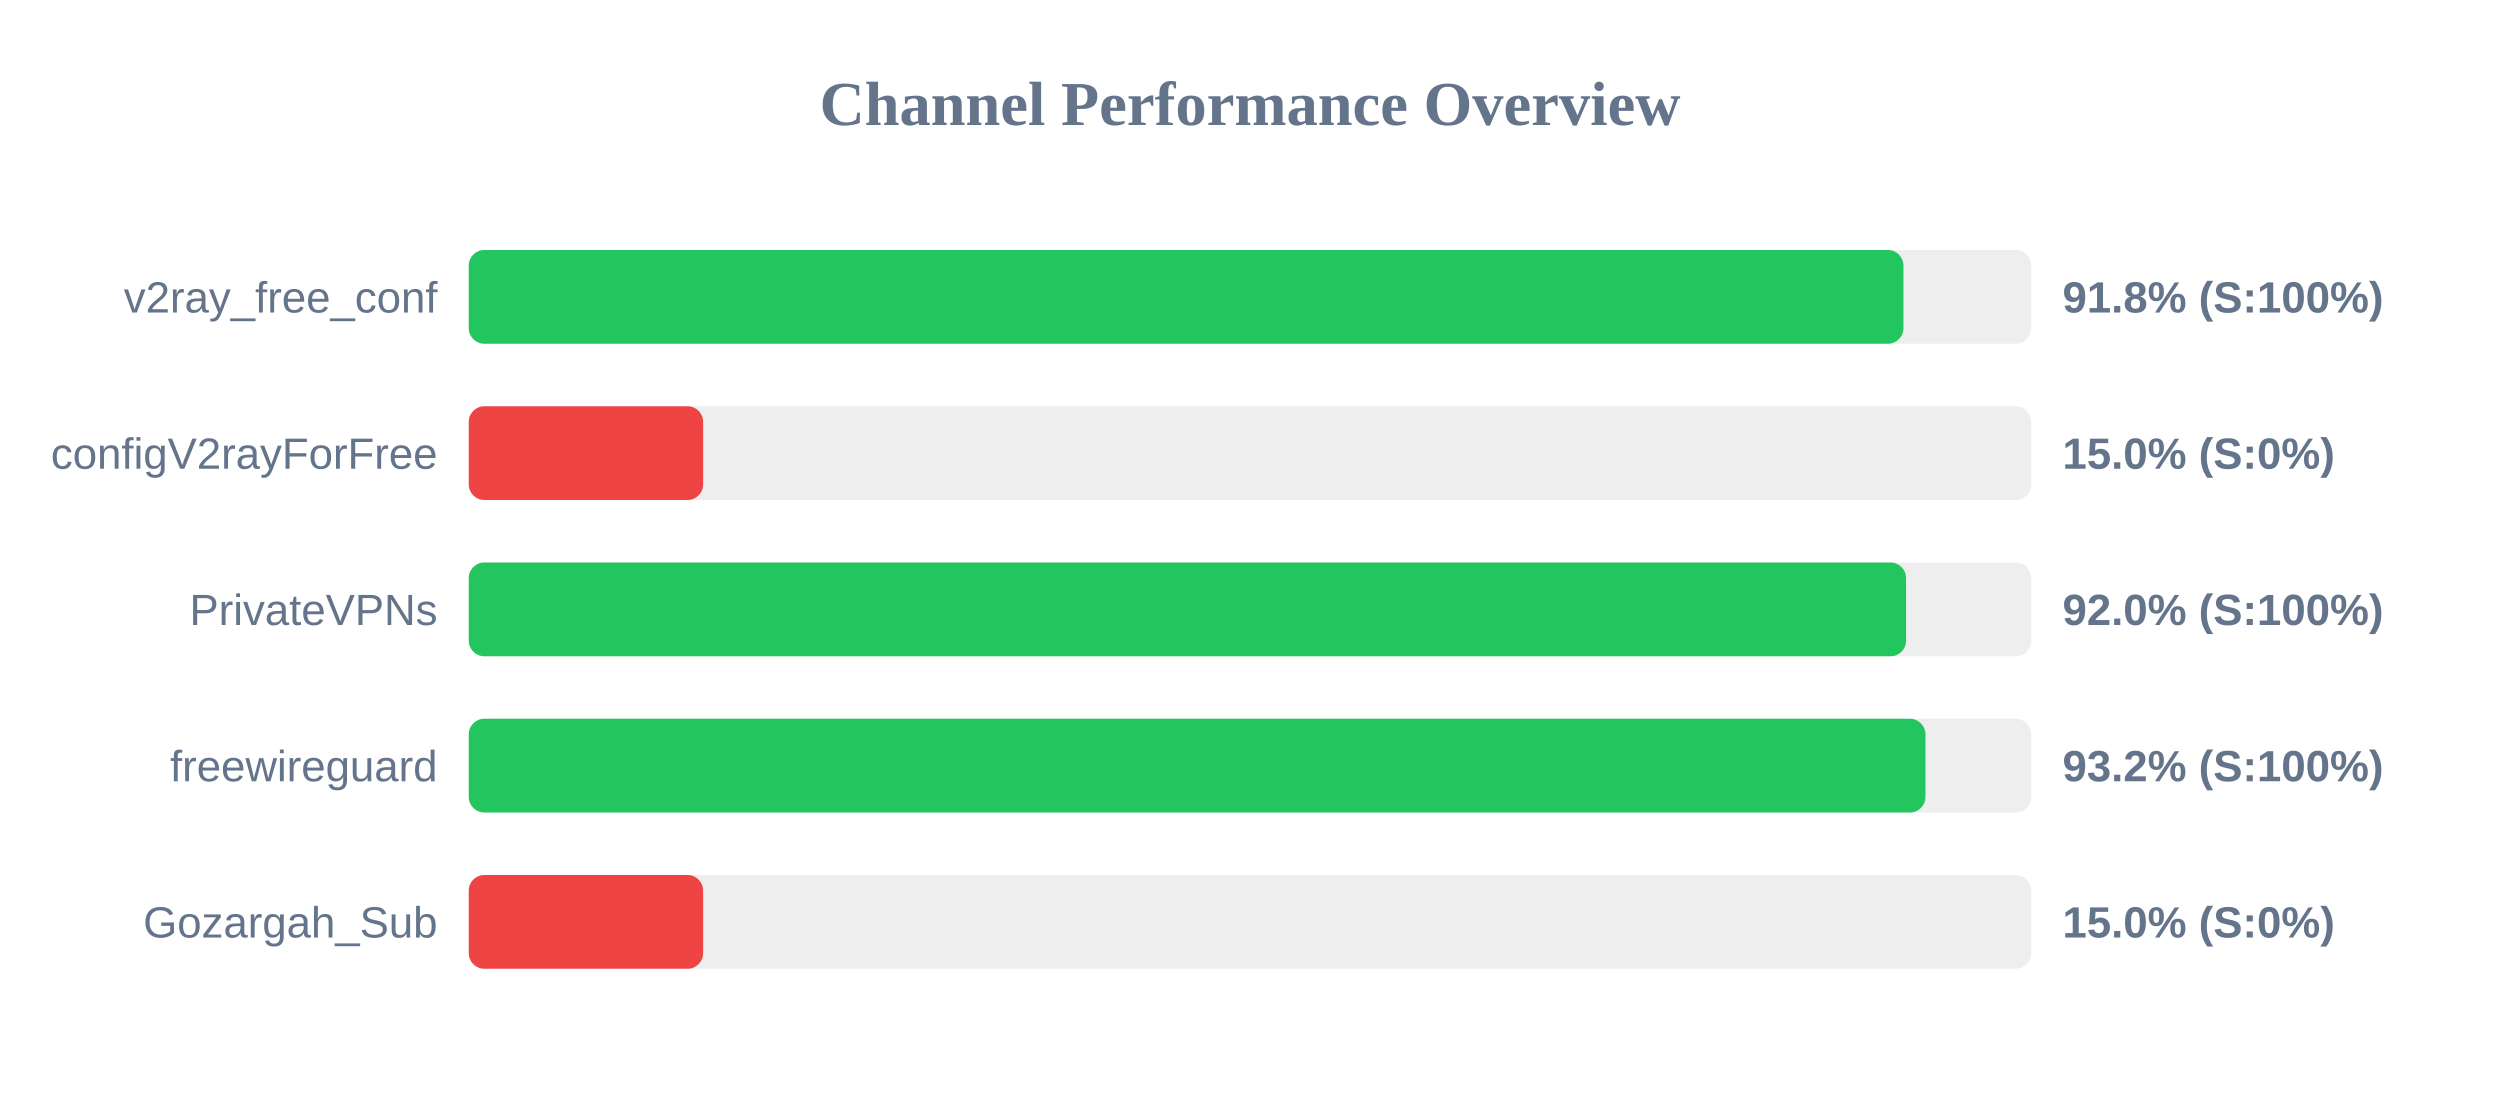
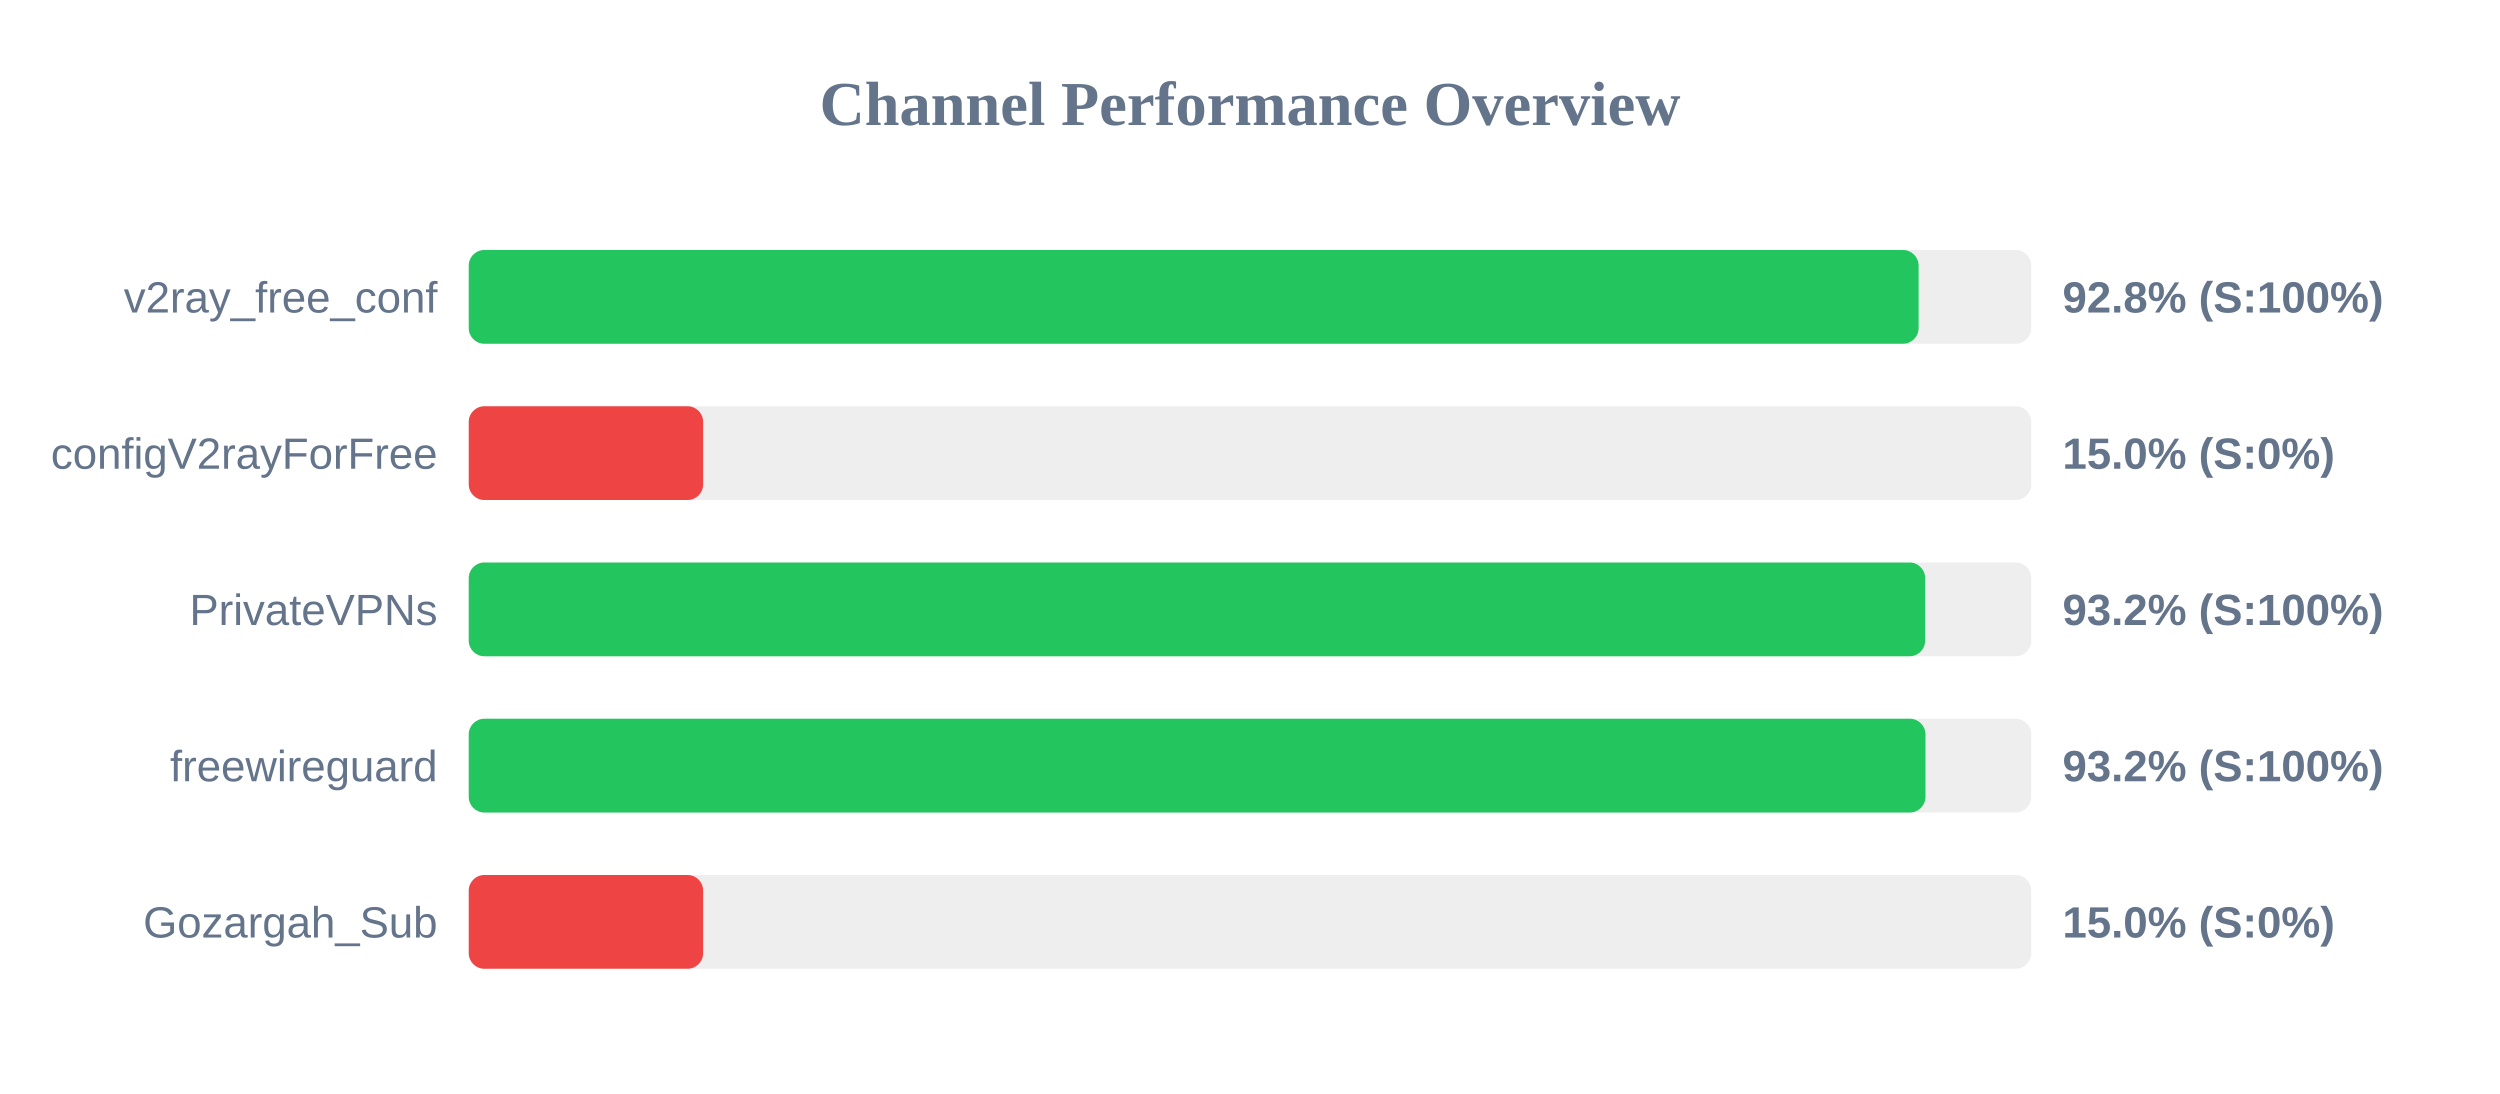
<svg xmlns="http://www.w3.org/2000/svg" width="800" height="350" version="1.1">
  <style>
        .row { font: 14px Arial; fill: #64748b; }
        .score { font: bold 14px Arial; fill: #64748b; }
    </style>
  <text x="400" y="40" text-anchor="middle" font-size="20px" font-weight="bold" fill="#64748b">Channel Performance Overview</text>
  <rect x="150" y="80" width="500" height="30" fill="#eee" rx="5" />
-   <rect x="150" y="80" width="459.1" height="30" fill="#22c55e" rx="5" />
+   <rect x="150" y="80" width="463.95" height="30" fill="#22c55e" rx="5" />
  <text x="140" y="100" text-anchor="end" class="row">v2ray_free_conf</text>
-   <text x="660" y="100" text-anchor="start" class="score">91.8% (S:100%)</text>
+   <text x="660" y="100" text-anchor="start" class="score">92.8% (S:100%)</text>
  <rect x="150" y="130" width="500" height="30" fill="#eee" rx="5" />
  <rect x="150" y="130" width="75.0" height="30" fill="#ef4444" rx="5" />
  <text x="140" y="150" text-anchor="end" class="row">configV2rayForFree</text>
  <text x="660" y="150" text-anchor="start" class="score">15.0% (S:0%)</text>
  <rect x="150" y="180" width="500" height="30" fill="#eee" rx="5" />
-   <rect x="150" y="180" width="459.95" height="30" fill="#22c55e" rx="5" />
+   <rect x="150" y="180" width="466.05" height="30" fill="#22c55e" rx="5" />
  <text x="140" y="200" text-anchor="end" class="row">PrivateVPNs</text>
-   <text x="660" y="200" text-anchor="start" class="score">92.0% (S:100%)</text>
+   <text x="660" y="200" text-anchor="start" class="score">93.2% (S:100%)</text>
  <rect x="150" y="230" width="500" height="30" fill="#eee" rx="5" />
  <rect x="150" y="230" width="466.15" height="30" fill="#22c55e" rx="5" />
  <text x="140" y="250" text-anchor="end" class="row">freewireguard</text>
  <text x="660" y="250" text-anchor="start" class="score">93.2% (S:100%)</text>
  <rect x="150" y="280" width="500" height="30" fill="#eee" rx="5" />
  <rect x="150" y="280" width="75.0" height="30" fill="#ef4444" rx="5" />
  <text x="140" y="300" text-anchor="end" class="row">Gozargah_Sub</text>
  <text x="660" y="300" text-anchor="start" class="score">15.0% (S:0%)</text>
</svg>
